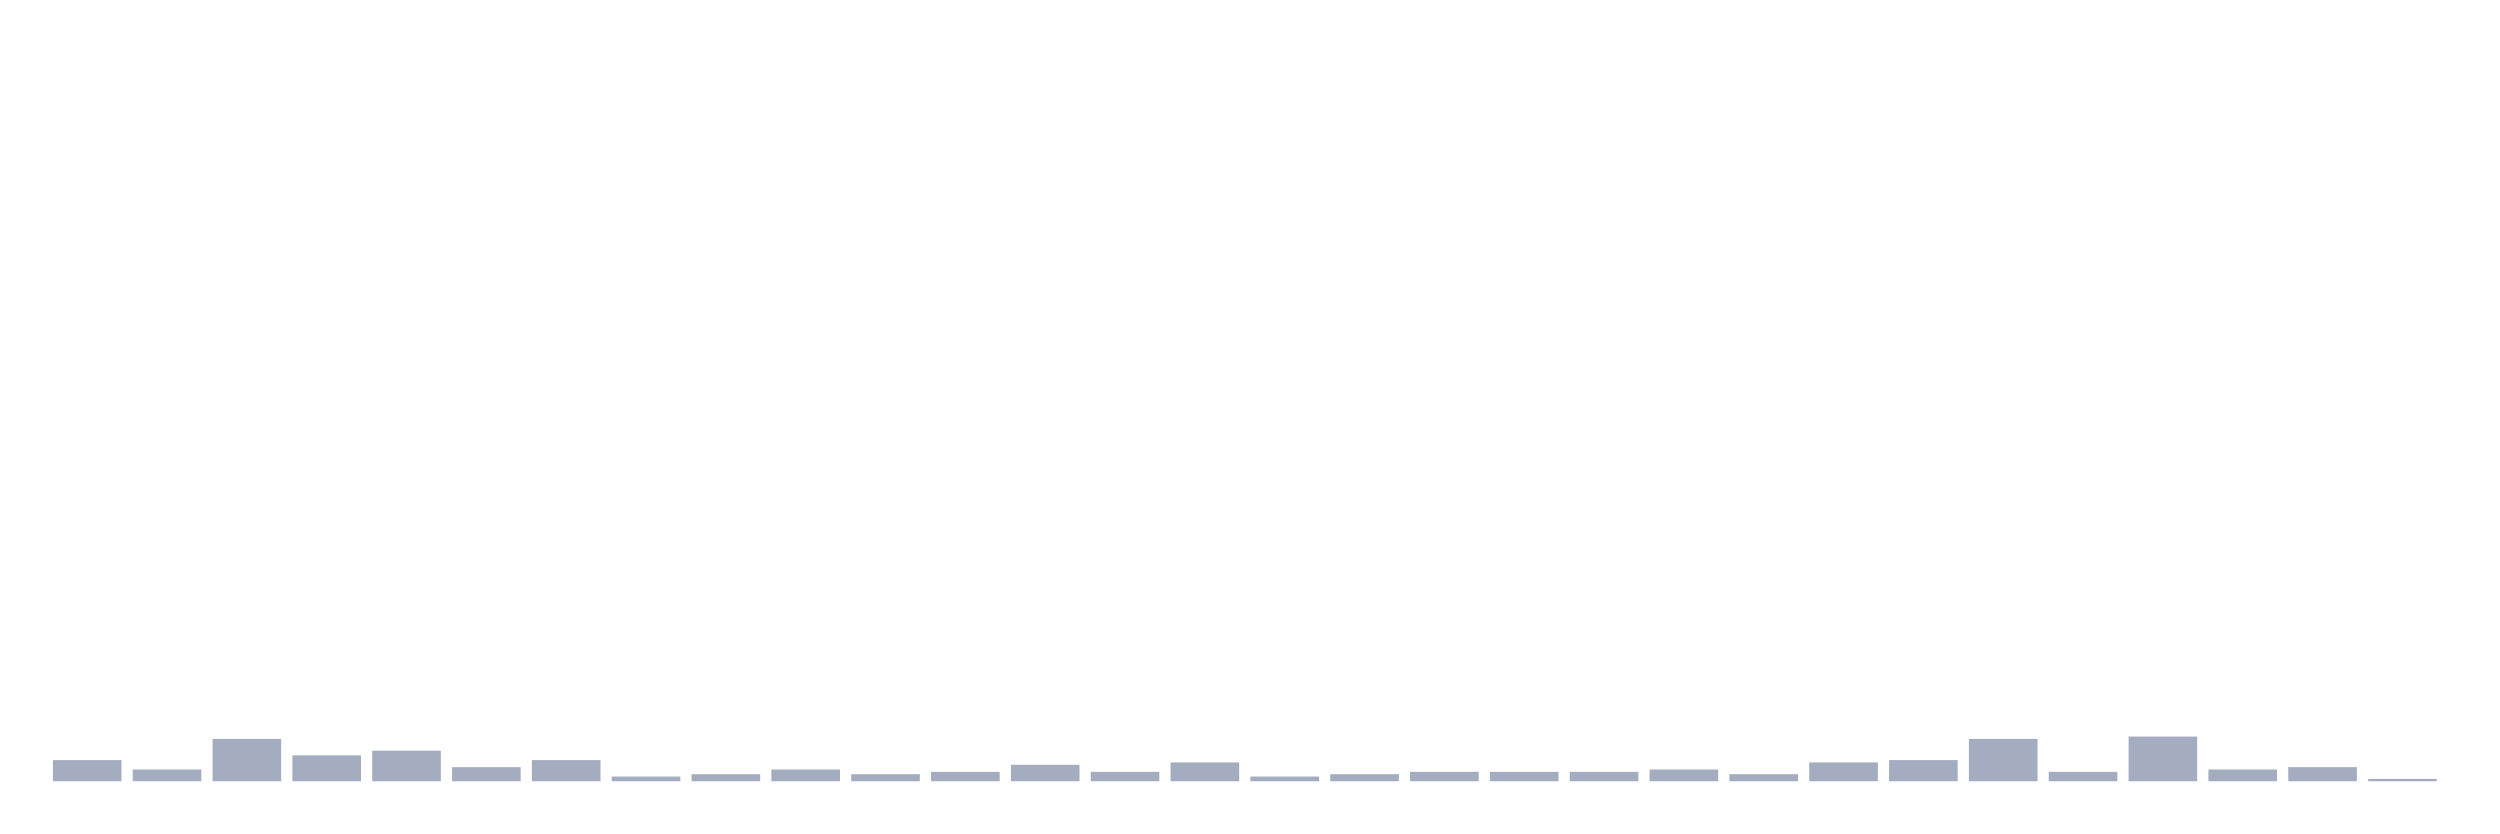
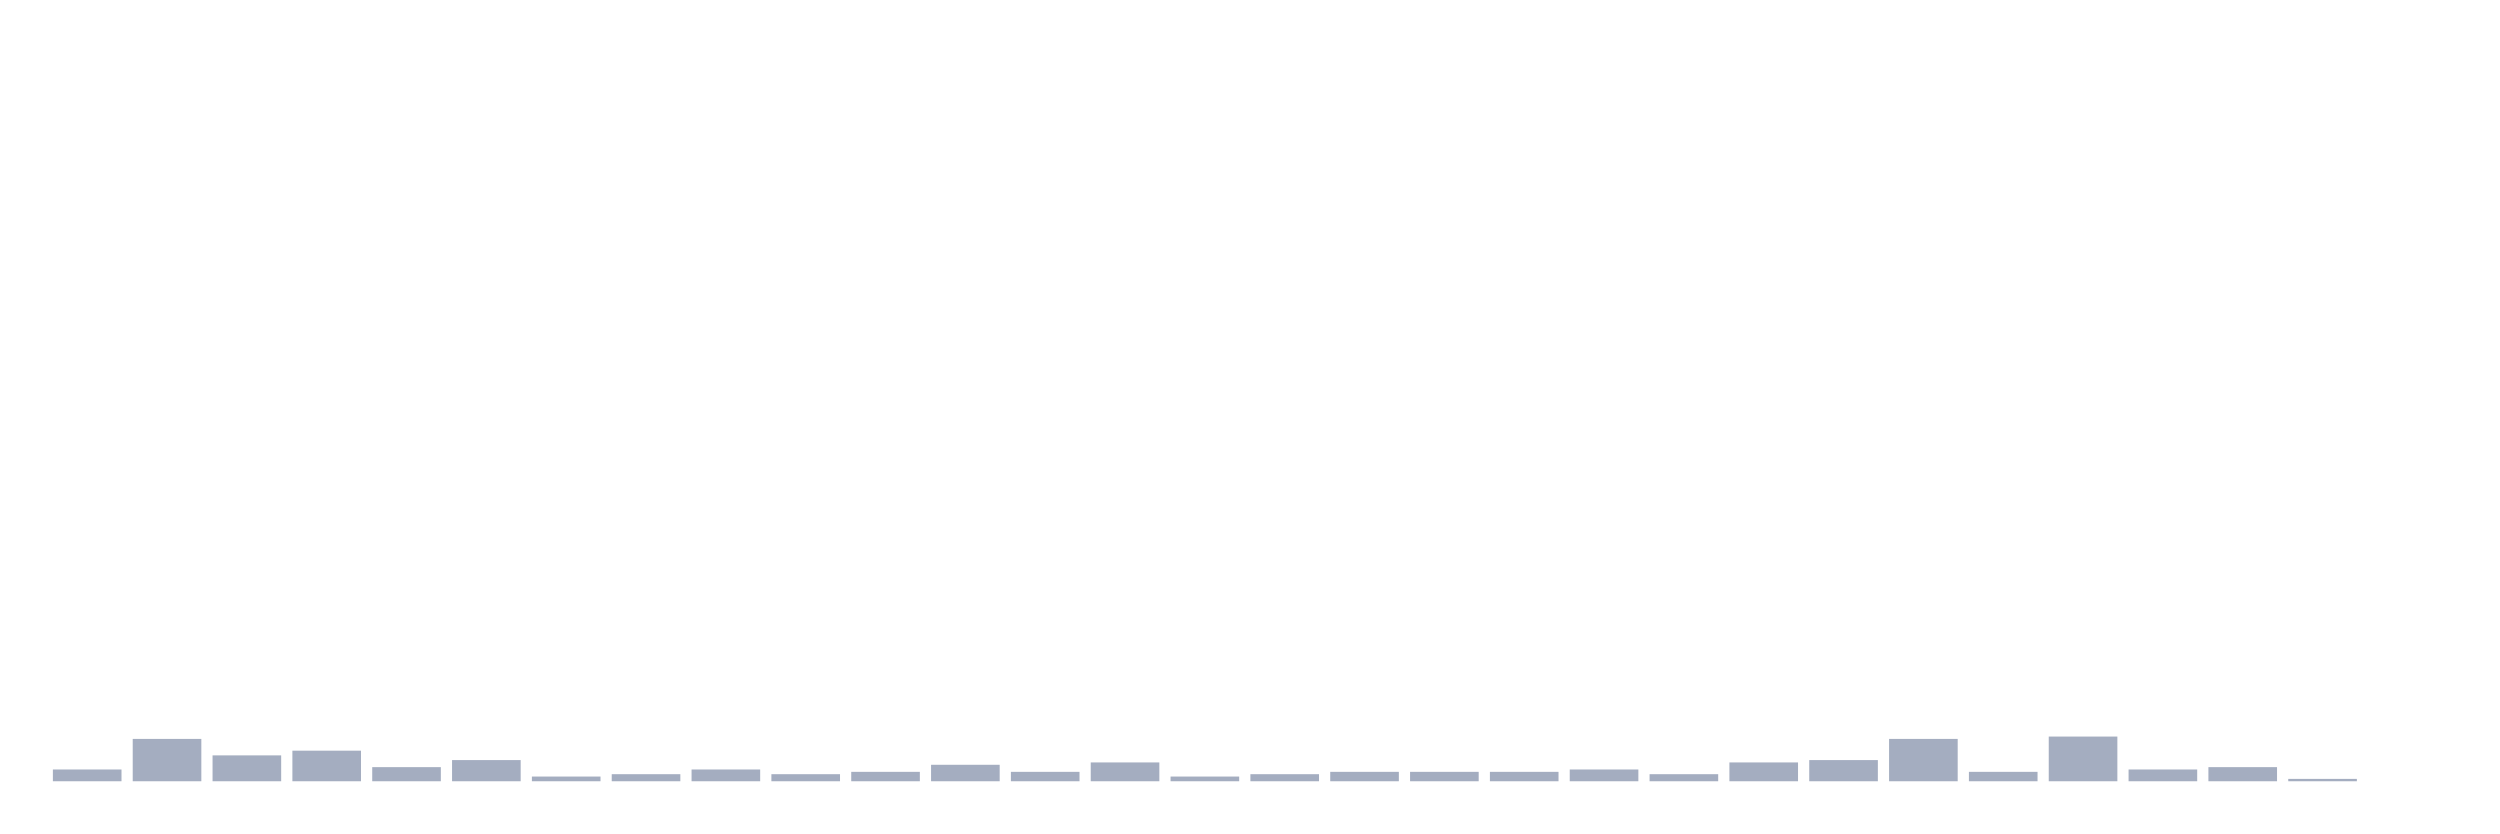
<svg xmlns="http://www.w3.org/2000/svg" viewBox="0 0 480 160">
  <g transform="translate(10,10)">
-     <rect class="bar" x="0.153" width="13.175" y="135.935" height="4.065" fill="rgb(164,173,192)" />
-     <rect class="bar" x="15.482" width="13.175" y="137.742" height="2.258" fill="rgb(164,173,192)" />
-     <rect class="bar" x="30.81" width="13.175" y="131.871" height="8.129" fill="rgb(164,173,192)" />
-     <rect class="bar" x="46.138" width="13.175" y="135.032" height="4.968" fill="rgb(164,173,192)" />
-     <rect class="bar" x="61.466" width="13.175" y="134.129" height="5.871" fill="rgb(164,173,192)" />
-     <rect class="bar" x="76.794" width="13.175" y="137.29" height="2.71" fill="rgb(164,173,192)" />
-     <rect class="bar" x="92.123" width="13.175" y="135.935" height="4.065" fill="rgb(164,173,192)" />
-     <rect class="bar" x="107.451" width="13.175" y="139.097" height="0.903" fill="rgb(164,173,192)" />
-     <rect class="bar" x="122.779" width="13.175" y="138.645" height="1.355" fill="rgb(164,173,192)" />
-     <rect class="bar" x="138.107" width="13.175" y="137.742" height="2.258" fill="rgb(164,173,192)" />
-     <rect class="bar" x="153.436" width="13.175" y="138.645" height="1.355" fill="rgb(164,173,192)" />
-     <rect class="bar" x="168.764" width="13.175" y="138.194" height="1.806" fill="rgb(164,173,192)" />
-     <rect class="bar" x="184.092" width="13.175" y="136.839" height="3.161" fill="rgb(164,173,192)" />
-     <rect class="bar" x="199.42" width="13.175" y="138.194" height="1.806" fill="rgb(164,173,192)" />
-     <rect class="bar" x="214.748" width="13.175" y="136.387" height="3.613" fill="rgb(164,173,192)" />
-     <rect class="bar" x="230.077" width="13.175" y="139.097" height="0.903" fill="rgb(164,173,192)" />
-     <rect class="bar" x="245.405" width="13.175" y="138.645" height="1.355" fill="rgb(164,173,192)" />
+     <rect class="bar" x="0.153" width="13.175" y="137.742" height="2.258" fill="rgb(164,173,192)" />
+     <rect class="bar" x="15.482" width="13.175" y="131.871" height="8.129" fill="rgb(164,173,192)" />
+     <rect class="bar" x="30.81" width="13.175" y="135.032" height="4.968" fill="rgb(164,173,192)" />
+     <rect class="bar" x="46.138" width="13.175" y="134.129" height="5.871" fill="rgb(164,173,192)" />
+     <rect class="bar" x="61.466" width="13.175" y="137.29" height="2.71" fill="rgb(164,173,192)" />
+     <rect class="bar" x="76.794" width="13.175" y="135.935" height="4.065" fill="rgb(164,173,192)" />
+     <rect class="bar" x="92.123" width="13.175" y="139.097" height="0.903" fill="rgb(164,173,192)" />
+     <rect class="bar" x="107.451" width="13.175" y="138.645" height="1.355" fill="rgb(164,173,192)" />
+     <rect class="bar" x="122.779" width="13.175" y="137.742" height="2.258" fill="rgb(164,173,192)" />
+     <rect class="bar" x="138.107" width="13.175" y="138.645" height="1.355" fill="rgb(164,173,192)" />
+     <rect class="bar" x="153.436" width="13.175" y="138.194" height="1.806" fill="rgb(164,173,192)" />
+     <rect class="bar" x="168.764" width="13.175" y="136.839" height="3.161" fill="rgb(164,173,192)" />
+     <rect class="bar" x="184.092" width="13.175" y="138.194" height="1.806" fill="rgb(164,173,192)" />
+     <rect class="bar" x="199.42" width="13.175" y="136.387" height="3.613" fill="rgb(164,173,192)" />
+     <rect class="bar" x="214.748" width="13.175" y="139.097" height="0.903" fill="rgb(164,173,192)" />
+     <rect class="bar" x="230.077" width="13.175" y="138.645" height="1.355" fill="rgb(164,173,192)" />
+     <rect class="bar" x="245.405" width="13.175" y="138.194" height="1.806" fill="rgb(164,173,192)" />
    <rect class="bar" x="260.733" width="13.175" y="138.194" height="1.806" fill="rgb(164,173,192)" />
    <rect class="bar" x="276.061" width="13.175" y="138.194" height="1.806" fill="rgb(164,173,192)" />
-     <rect class="bar" x="291.39" width="13.175" y="138.194" height="1.806" fill="rgb(164,173,192)" />
-     <rect class="bar" x="306.718" width="13.175" y="137.742" height="2.258" fill="rgb(164,173,192)" />
-     <rect class="bar" x="322.046" width="13.175" y="138.645" height="1.355" fill="rgb(164,173,192)" />
-     <rect class="bar" x="337.374" width="13.175" y="136.387" height="3.613" fill="rgb(164,173,192)" />
-     <rect class="bar" x="352.702" width="13.175" y="135.935" height="4.065" fill="rgb(164,173,192)" />
-     <rect class="bar" x="368.031" width="13.175" y="131.871" height="8.129" fill="rgb(164,173,192)" />
-     <rect class="bar" x="383.359" width="13.175" y="138.194" height="1.806" fill="rgb(164,173,192)" />
-     <rect class="bar" x="398.687" width="13.175" y="131.419" height="8.581" fill="rgb(164,173,192)" />
-     <rect class="bar" x="414.015" width="13.175" y="137.742" height="2.258" fill="rgb(164,173,192)" />
-     <rect class="bar" x="429.344" width="13.175" y="137.29" height="2.71" fill="rgb(164,173,192)" />
-     <rect class="bar" x="444.672" width="13.175" y="139.548" height="0.452" fill="rgb(164,173,192)" />
+     <rect class="bar" x="291.39" width="13.175" y="137.742" height="2.258" fill="rgb(164,173,192)" />
+     <rect class="bar" x="306.718" width="13.175" y="138.645" height="1.355" fill="rgb(164,173,192)" />
+     <rect class="bar" x="322.046" width="13.175" y="136.387" height="3.613" fill="rgb(164,173,192)" />
+     <rect class="bar" x="337.374" width="13.175" y="135.935" height="4.065" fill="rgb(164,173,192)" />
+     <rect class="bar" x="352.702" width="13.175" y="131.871" height="8.129" fill="rgb(164,173,192)" />
+     <rect class="bar" x="368.031" width="13.175" y="138.194" height="1.806" fill="rgb(164,173,192)" />
+     <rect class="bar" x="383.359" width="13.175" y="131.419" height="8.581" fill="rgb(164,173,192)" />
+     <rect class="bar" x="398.687" width="13.175" y="137.742" height="2.258" fill="rgb(164,173,192)" />
+     <rect class="bar" x="414.015" width="13.175" y="137.29" height="2.71" fill="rgb(164,173,192)" />
+     <rect class="bar" x="429.344" width="13.175" y="139.548" height="0.452" fill="rgb(164,173,192)" />
+     <rect class="bar" x="444.672" width="13.175" y="140" height="0" fill="rgb(164,173,192)" />
  </g>
</svg>
